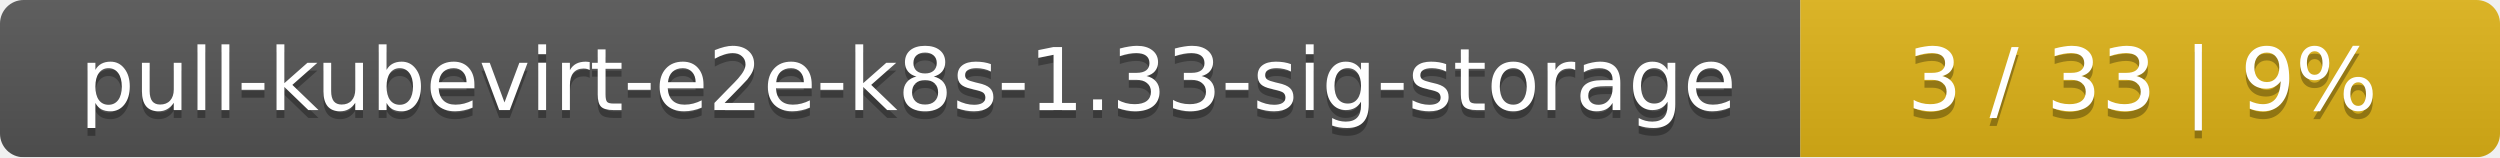
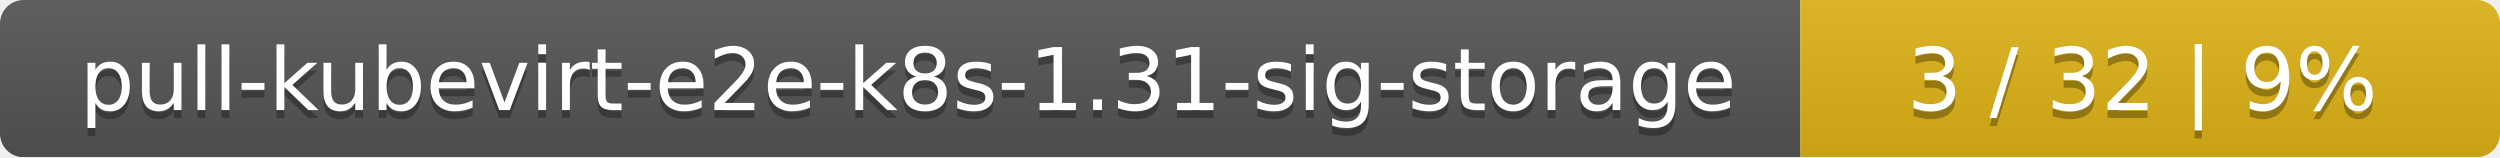
<svg xmlns="http://www.w3.org/2000/svg" width="318" height="20">
  <linearGradient id="smooth" x2="0" y2="100%">
    <stop offset="0" stop-color="#bbb" stop-opacity=".1" />
    <stop offset="1" stop-opacity=".1" />
  </linearGradient>
  <mask id="round">
    <rect width="318" height="20" rx="3" fill="#fff" />
  </mask>
  <g mask="url(#round)">
    <rect width="229" height="20" fill="#555" />
    <rect x="229" width="89" height="20" fill="#dfb317" />
    <rect width="318" height="20" fill="url(#smooth)" />
  </g>
  <g fill="#fff" text-anchor="middle" font-family="DejaVu Sans,Verdana,Geneva,sans-serif" font-size="11">
-     <text x="115.5" y="15" fill="#010101" fill-opacity=".3">pull-kubevirt-e2e-k8s-1.33-sig-storage</text>
-     <text x="115.5" y="14">pull-kubevirt-e2e-k8s-1.33-sig-storage</text>
-     <text x="272.5" y="15" fill="#010101" fill-opacity=".3">3 / 33    |    9%</text>
-     <text x="272.5" y="14">3 / 33    |    9%</text>
+     <text x="115.5" y="15" fill="#010101" fill-opacity=".3">pull-kubevirt-e2e-k8s-1.31-sig-storage</text>
+     <text x="115.5" y="14">pull-kubevirt-e2e-k8s-1.31-sig-storage</text>
+     <text x="272.5" y="15" fill="#010101" fill-opacity=".3">3 / 32    |    9%</text>
+     <text x="272.5" y="14">3 / 32    |    9%</text>
  </g>
</svg>
